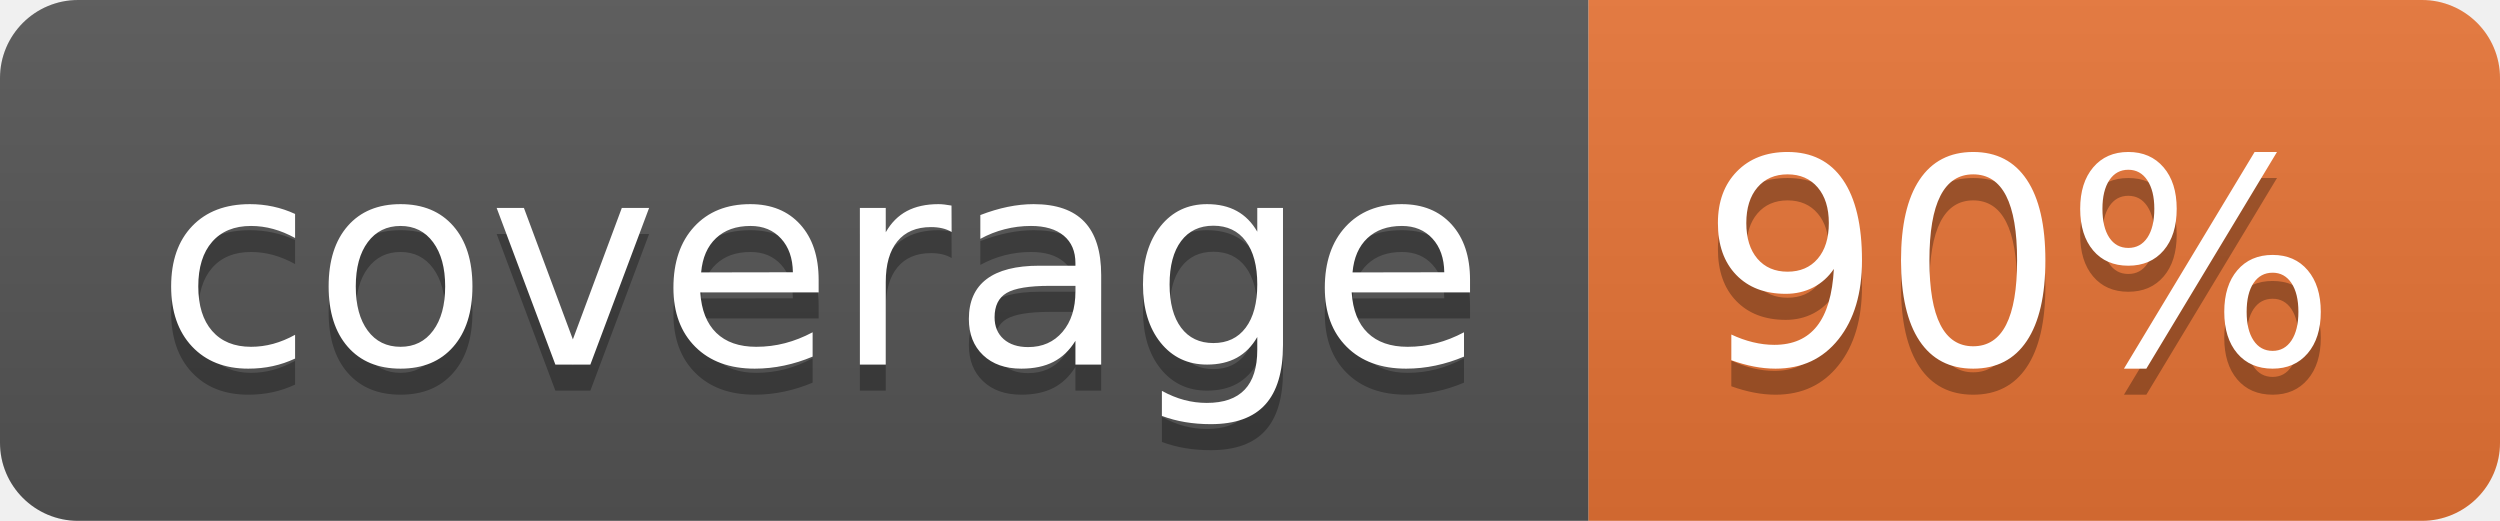
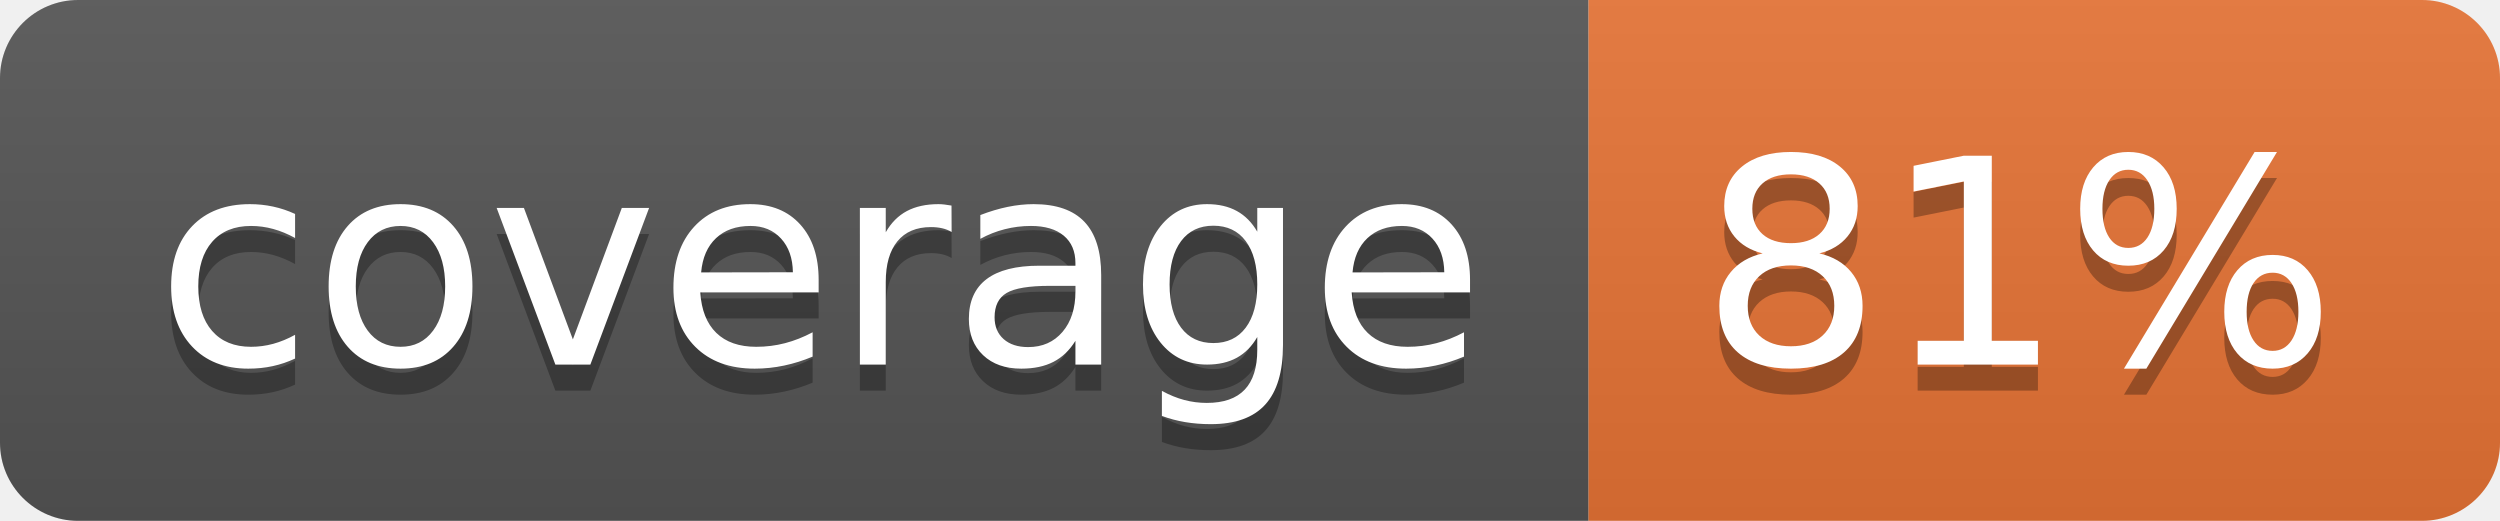
<svg xmlns="http://www.w3.org/2000/svg" width="96" height="20">
  <linearGradient id="b" x2="0" y2="100%">
    <stop offset="0" stop-color="#bbb" stop-opacity=".1" />
    <stop offset="1" stop-opacity=".1" />
  </linearGradient>
  <clipPath id="a">
    <rect width="96" height="20" rx="3" fill="#fff" />
  </clipPath>
  <g clip-path="url(#a)">
    <path fill="#555" d="M0 0h61v20H0z" />
    <path fill="#E87435" d="M61 0h35v20H61z" />
    <path fill="url(#b)" d="M0 0h96v20H0z" />
  </g>
  <g fill="#fff" text-anchor="middle" font-family="DejaVu Sans,Verdana,Geneva,sans-serif" font-size="110">
    <text x="315" y="150" fill="#010101" fill-opacity=".3" transform="scale(.1)" textLength="510">coverage</text>
    <text x="315" y="140" transform="scale(.1)" textLength="510">coverage</text>
-     <text x="775" y="150" fill="#010101" fill-opacity=".3" transform="scale(.1)" textLength="250">90%</text>
-     <text x="775" y="140" transform="scale(.1)" textLength="250">90%</text>
+     <text x="775" y="150" fill="#010101" fill-opacity=".3" transform="scale(.1)" textLength="250">81%</text>
+     <text x="775" y="140" transform="scale(.1)" textLength="250">81%</text>
  </g>
</svg>
